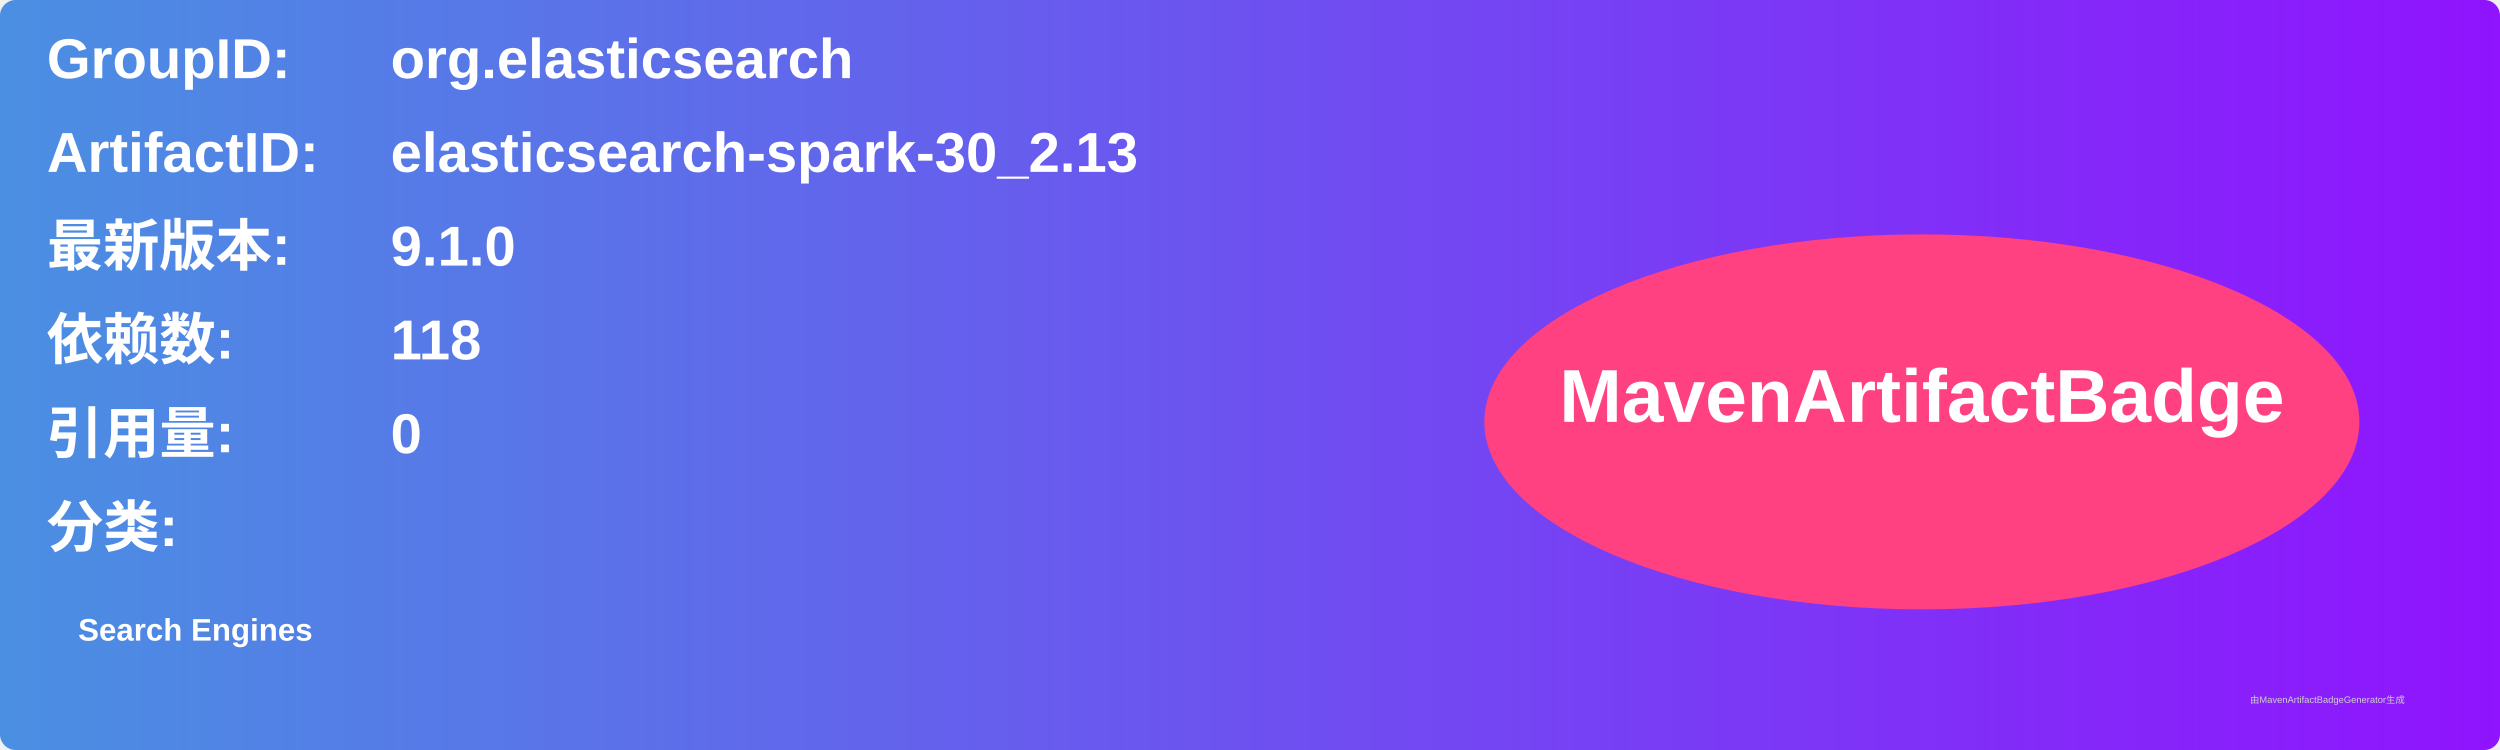
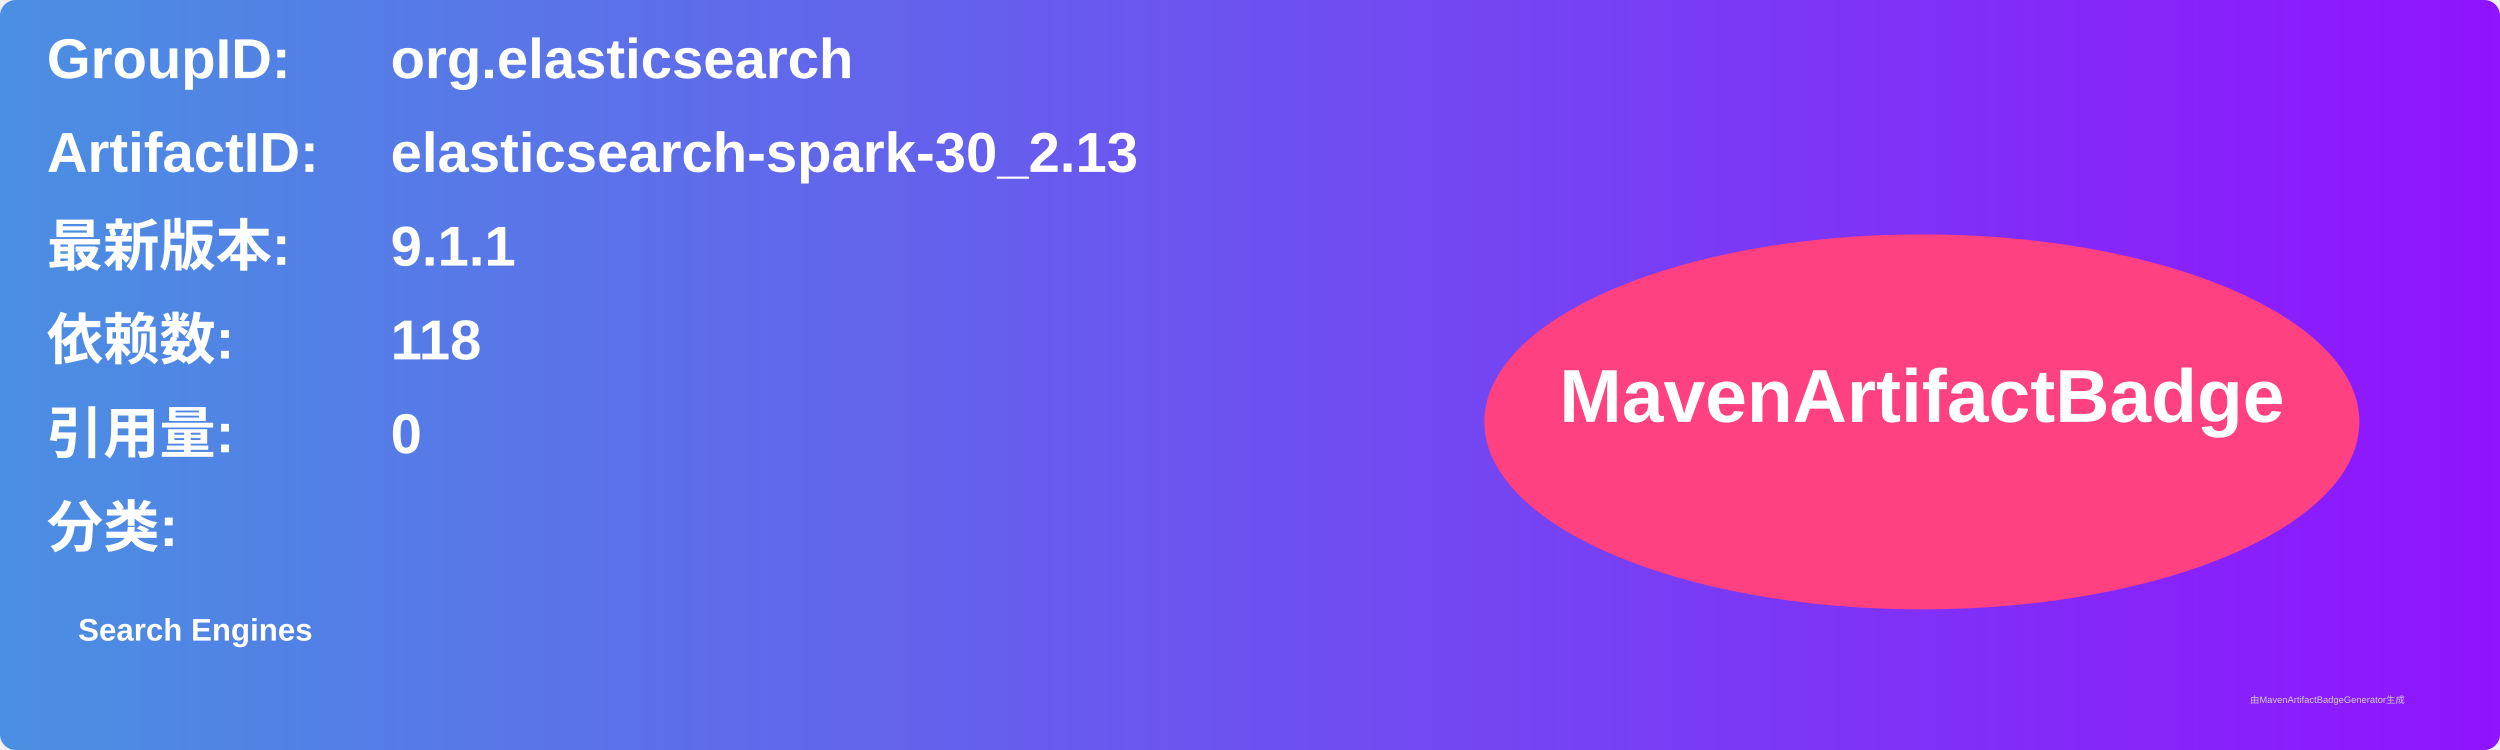
<svg xmlns="http://www.w3.org/2000/svg" width="800" height="240" viewBox="0 0 800 240">
  <linearGradient id="grad" x1="0%" y1="0%" x2="100%" y2="0%">
    <stop offset="0%" stop-color="#4a90e2" />
    <stop offset="100%" stop-color="#9013fe" />
  </linearGradient>
  <rect width="100%" height="100%" rx="5" ry="5" fill="url(#grad)" />
  <g transform="translate(15, 15)">
    <text x="0" y="10" font-family="Arial" font-size="18" fill="white" font-weight="bold" width="260">GroupID:</text>
    <text x="110" y="10" font-family="Arial" font-size="18" fill="white" font-weight="bold" width="460">org.elasticsearch</text>
    <text x="0" y="40" font-family="Arial" font-size="18" fill="white" font-weight="bold" width="260">ArtifactID:</text>
    <text x="110" y="40" font-family="Arial" font-size="18" fill="white" font-weight="bold" width="460">elasticsearch-spark-30_2.13</text>
    <text x="0" y="70" font-family="Arial" font-size="18" fill="white" font-weight="bold">最新版本:</text>
    <text x="110" y="70" font-family="Arial" font-size="18" fill="white" font-weight="bold">
-       <tspan font-weight="bold">9.1.0</tspan>
+       <tspan font-weight="bold">9.1.1</tspan>
    </text>
    <text x="0" y="100" font-family="Arial" font-size="18" fill="white" font-weight="bold">依赖数: </text>
    <text x="110" y="100" font-family="Arial" font-size="18" fill="white">
      <tspan font-weight="bold">118</tspan>
    </text>
    <text x="0" y="130" font-family="Arial" font-size="18" fill="white" font-weight="bold">引用量: </text>
    <text x="110" y="130" font-family="Arial" font-size="18" fill="white">
      <tspan font-weight="bold">0</tspan>
    </text>
    <text x="0" y="160" font-family="Arial" font-size="18" fill="white" font-weight="bold">分类:</text>
    <text x="10" y="190" font-family="Arial" font-size="10" fill="white">
      <tspan font-weight="bold">Search Engines</tspan>
    </text>
    <ellipse cx="600" cy="120" rx="140" ry="60" fill="#ff4081" />
    <text x="600" y="120" text-anchor="middle" font-family="Arial" font-size="24" fill="white" font-weight="bold">MavenArtifactBadge</text>
  </g>
  <text x="720" y="225" font-family="Arial" font-size="3" fill="#d0d0d0">由MavenArtifactBadgeGenerator生成</text>
</svg>
